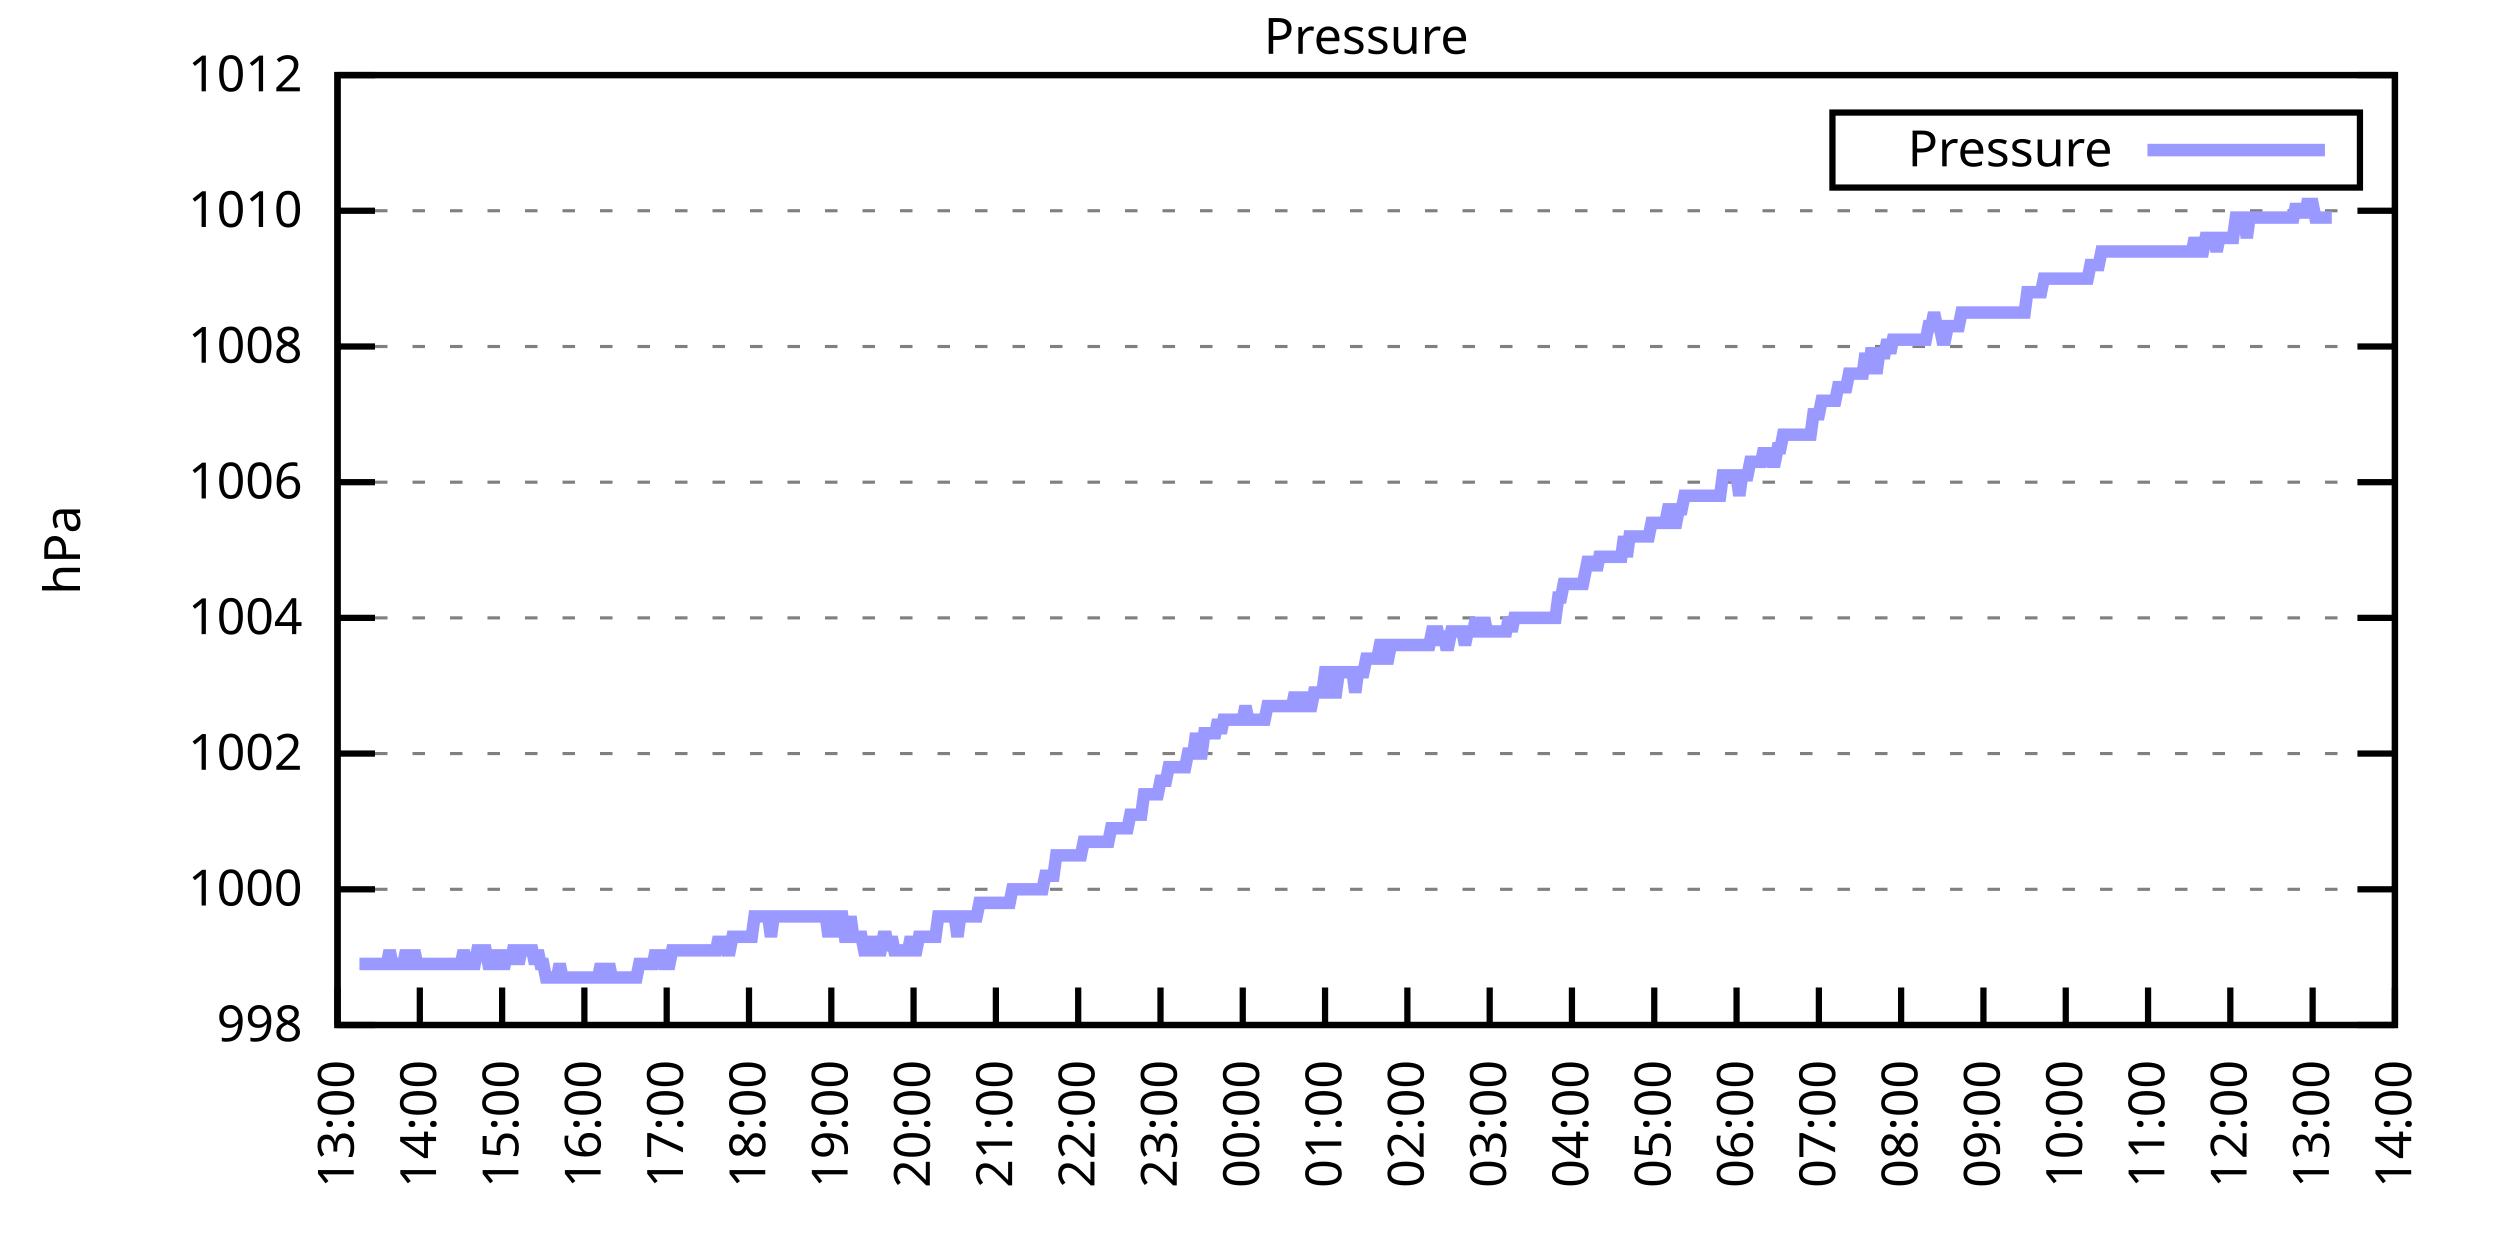
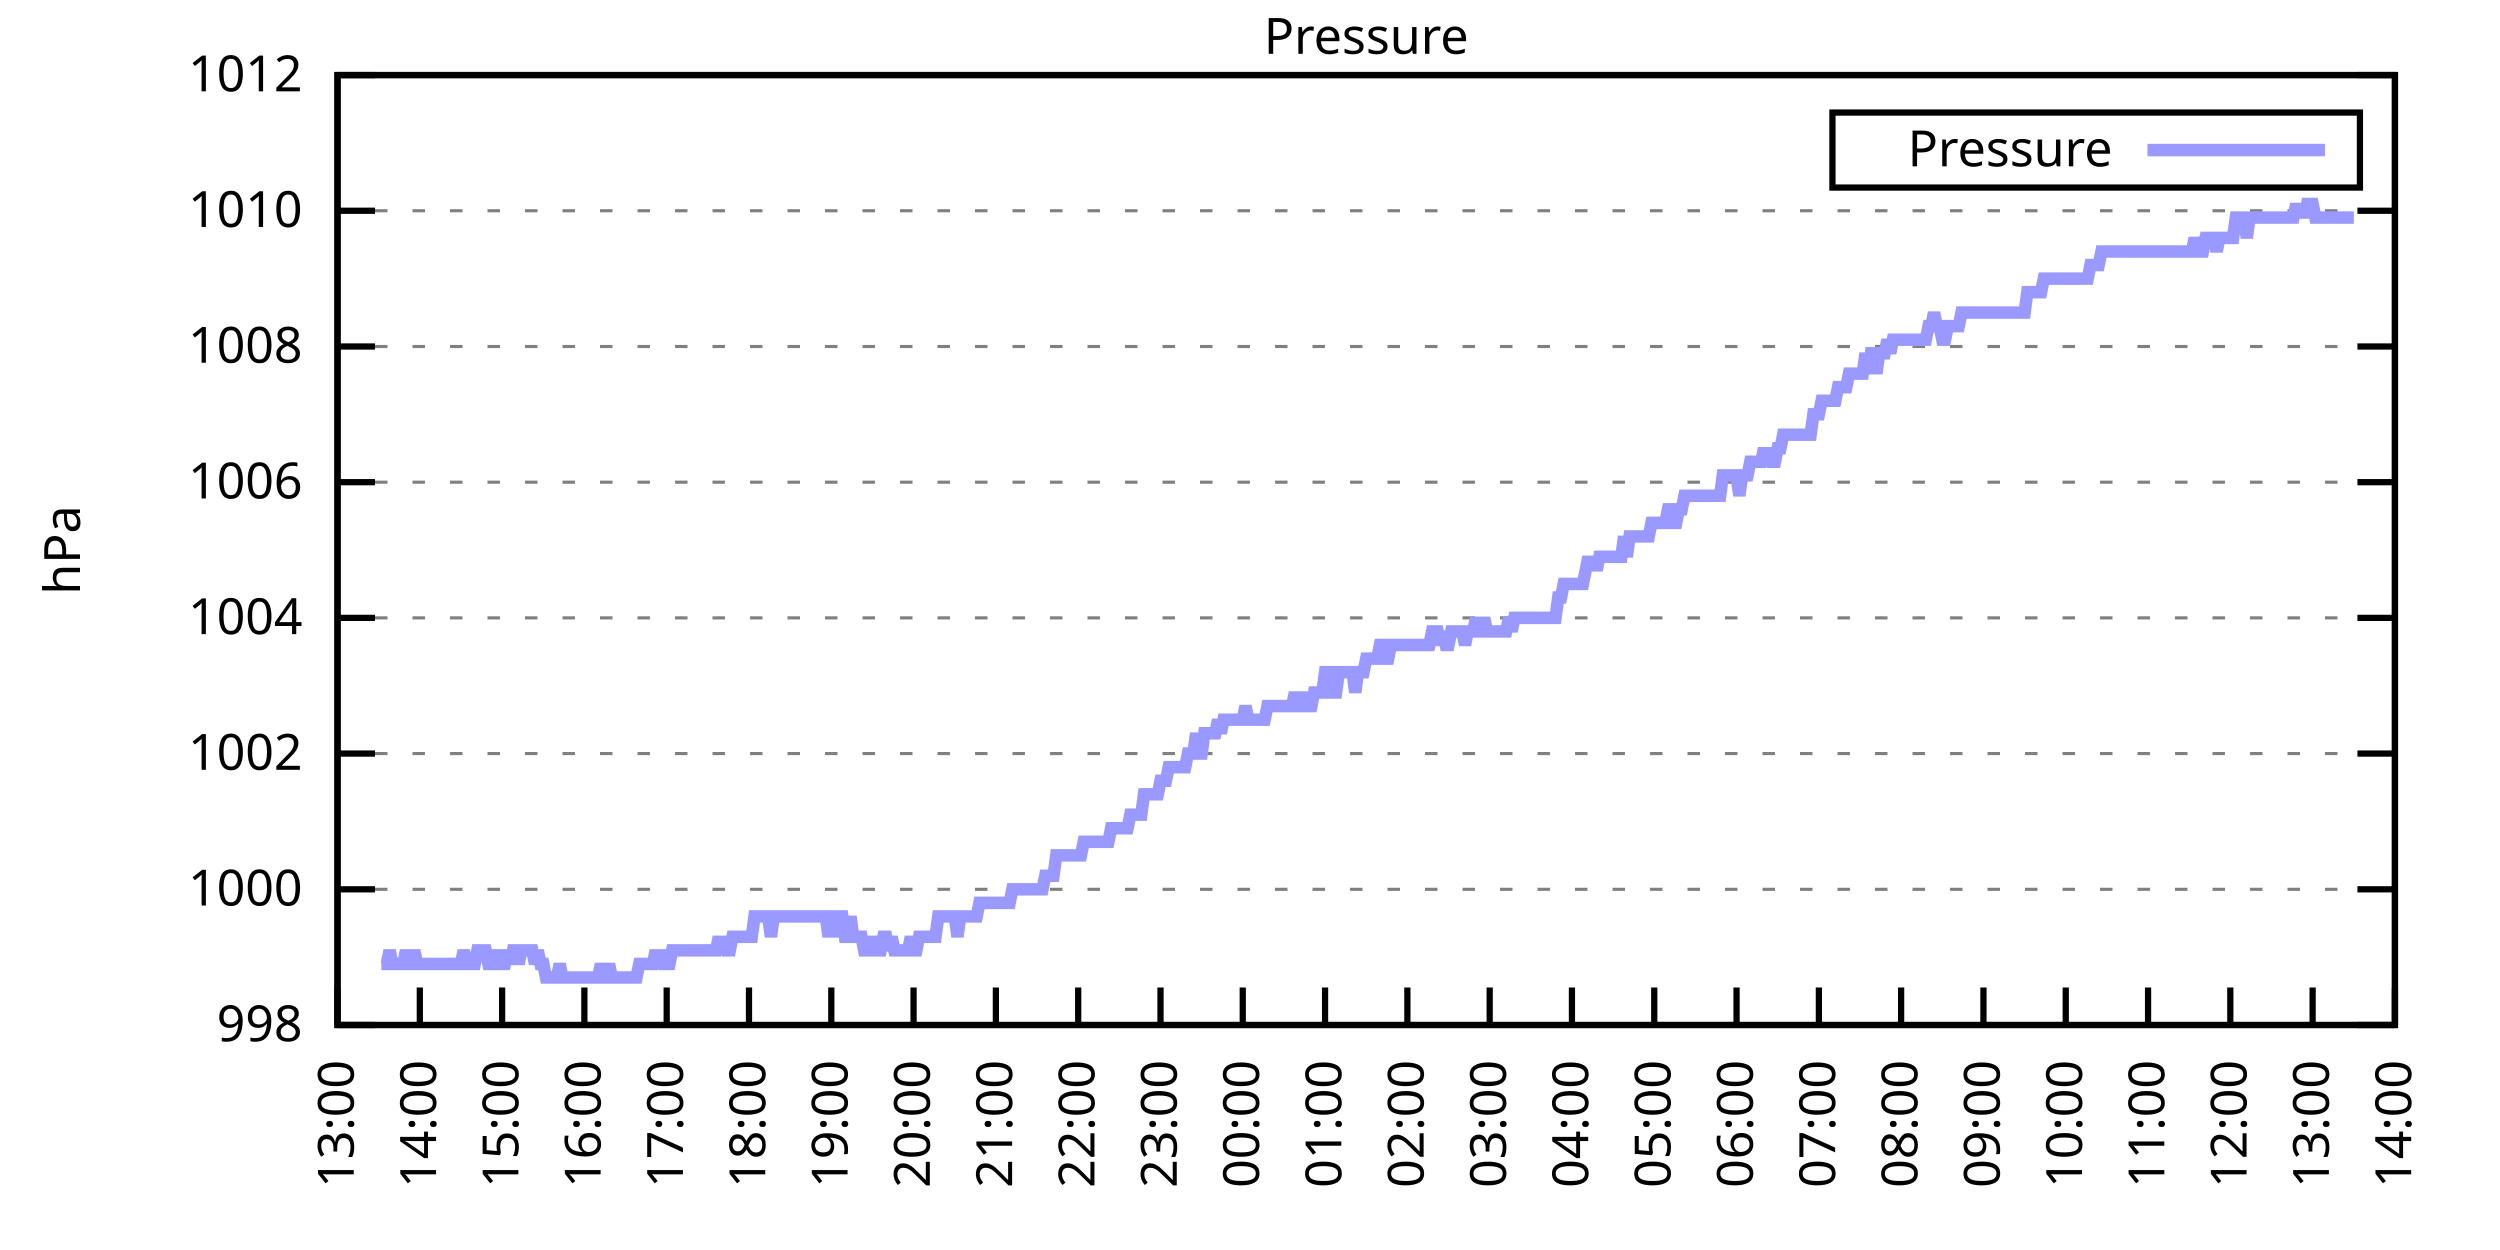
<svg xmlns="http://www.w3.org/2000/svg" xmlns:xlink="http://www.w3.org/1999/xlink" width="400" height="200" viewBox="0 0 400 200">
  <g id="gnuplot_canvas">
    <rect x="0" y="0" width="400" height="200" fill="none" />
    <defs>
      <circle id="gpDot" r="0.5" stroke-width="0.5" stroke="currentColor" />
      <path id="gpPt0" stroke-width="0.333" stroke="currentColor" d="M-1,0 h2 M0,-1 v2" />
      <path id="gpPt1" stroke-width="0.333" stroke="currentColor" d="M-1,-1 L1,1 M1,-1 L-1,1" />
      <path id="gpPt2" stroke-width="0.333" stroke="currentColor" d="M-1,0 L1,0 M0,-1 L0,1 M-1,-1 L1,1 M-1,1 L1,-1" />
      <rect id="gpPt3" stroke-width="0.333" stroke="currentColor" x="-1" y="-1" width="2" height="2" />
      <rect id="gpPt4" stroke-width="0.333" stroke="currentColor" fill="currentColor" x="-1" y="-1" width="2" height="2" />
      <circle id="gpPt5" stroke-width="0.333" stroke="currentColor" cx="0" cy="0" r="1" />
      <use xlink:href="#gpPt5" id="gpPt6" fill="currentColor" stroke="none" />
      <path id="gpPt7" stroke-width="0.333" stroke="currentColor" d="M0,-1.33 L-1.33,0.67 L1.33,0.67 z" />
      <use xlink:href="#gpPt7" id="gpPt8" fill="currentColor" stroke="none" />
      <use xlink:href="#gpPt7" id="gpPt9" stroke="currentColor" transform="rotate(180)" />
      <use xlink:href="#gpPt9" id="gpPt10" fill="currentColor" stroke="none" />
      <use xlink:href="#gpPt3" id="gpPt11" stroke="currentColor" transform="rotate(45)" />
      <use xlink:href="#gpPt11" id="gpPt12" fill="currentColor" stroke="none" />
      <path id="gpPt13" stroke-width="0.333" stroke="currentColor" d="M0,1.330 L1.265,0.411 L0.782,-1.067 L-0.782,-1.076 L-1.265,0.411 z" />
      <use xlink:href="#gpPt13" id="gpPt14" fill="currentColor" stroke="none" />
      <filter id="textbox" filterUnits="objectBoundingBox" x="0" y="0" height="1" width="1">
        <feFlood flood-color="white" flood-opacity="1" result="bgnd" />
        <feComposite in="SourceGraphic" in2="bgnd" operator="atop" />
      </filter>
      <filter id="greybox" filterUnits="objectBoundingBox" x="0" y="0" height="1" width="1">
        <feFlood flood-color="lightgrey" flood-opacity="1" result="grey" />
        <feComposite in="SourceGraphic" in2="grey" operator="atop" />
      </filter>
    </defs>
    <g fill="none" color="white" stroke="currentColor" stroke-width="1.00" stroke-linecap="butt" stroke-linejoin="miter">
</g>
    <g fill="none" color="black" stroke="currentColor" stroke-width="1.00" stroke-linecap="butt" stroke-linejoin="miter">
      <g stroke="none" shape-rendering="crispEdges">
        <polygon fill="rgb(255, 255, 255)" points="54.00,164.00 383.18,164.00 383.18,12.02 54.00,12.02 " />
      </g>
    </g>
    <g fill="none" color="black" stroke="currentColor" stroke-width="1.00" stroke-linecap="butt" stroke-linejoin="miter">
</g>
    <g fill="none" color="black" stroke="black" stroke-width="0.50" stroke-linecap="butt" stroke-linejoin="miter">
</g>
    <g fill="none" color="gray" stroke="currentColor" stroke-width="0.50" stroke-linecap="butt" stroke-linejoin="miter">
      <path stroke="gray" stroke-dasharray="2,4" class="gridline" d="M54.00,164.00 L383.19,164.00  " />
    </g>
    <g fill="none" color="gray" stroke="gray" stroke-width="1.00" stroke-linecap="butt" stroke-linejoin="miter">
</g>
    <g fill="none" color="black" stroke="currentColor" stroke-width="1.00" stroke-linecap="butt" stroke-linejoin="miter">
      <path stroke="black" d="M54.00,164.00 L60.00,164.00 M383.19,164.00 L377.19,164.00  " />
      <g transform="translate(48.40,166.60)" stroke="none" fill="black" font-family="Sans" font-size="8.00" text-anchor="end">
        <text>
          <tspan font-family="Sans"> 998</tspan>
        </text>
      </g>
    </g>
    <g fill="none" color="black" stroke="currentColor" stroke-width="1.00" stroke-linecap="butt" stroke-linejoin="miter">
</g>
    <g fill="none" color="black" stroke="black" stroke-width="0.50" stroke-linecap="butt" stroke-linejoin="miter">
</g>
    <g fill="none" color="gray" stroke="currentColor" stroke-width="0.50" stroke-linecap="butt" stroke-linejoin="miter">
      <path stroke="gray" stroke-dasharray="2,4" class="gridline" d="M54.00,142.29 L383.19,142.29  " />
    </g>
    <g fill="none" color="gray" stroke="gray" stroke-width="1.00" stroke-linecap="butt" stroke-linejoin="miter">
</g>
    <g fill="none" color="black" stroke="currentColor" stroke-width="1.00" stroke-linecap="butt" stroke-linejoin="miter">
      <path stroke="black" d="M54.00,142.29 L60.00,142.29 M383.19,142.29 L377.19,142.29  " />
      <g transform="translate(48.40,144.89)" stroke="none" fill="black" font-family="Sans" font-size="8.00" text-anchor="end">
        <text>
          <tspan font-family="Sans"> 1000</tspan>
        </text>
      </g>
    </g>
    <g fill="none" color="black" stroke="currentColor" stroke-width="1.00" stroke-linecap="butt" stroke-linejoin="miter">
</g>
    <g fill="none" color="black" stroke="black" stroke-width="0.50" stroke-linecap="butt" stroke-linejoin="miter">
</g>
    <g fill="none" color="gray" stroke="currentColor" stroke-width="0.50" stroke-linecap="butt" stroke-linejoin="miter">
      <path stroke="gray" stroke-dasharray="2,4" class="gridline" d="M54.00,120.57 L383.19,120.57  " />
    </g>
    <g fill="none" color="gray" stroke="gray" stroke-width="1.00" stroke-linecap="butt" stroke-linejoin="miter">
</g>
    <g fill="none" color="black" stroke="currentColor" stroke-width="1.00" stroke-linecap="butt" stroke-linejoin="miter">
      <path stroke="black" d="M54.00,120.57 L60.00,120.57 M383.19,120.57 L377.19,120.57  " />
      <g transform="translate(48.40,123.17)" stroke="none" fill="black" font-family="Sans" font-size="8.00" text-anchor="end">
        <text>
          <tspan font-family="Sans"> 1002</tspan>
        </text>
      </g>
    </g>
    <g fill="none" color="black" stroke="currentColor" stroke-width="1.00" stroke-linecap="butt" stroke-linejoin="miter">
</g>
    <g fill="none" color="black" stroke="black" stroke-width="0.50" stroke-linecap="butt" stroke-linejoin="miter">
</g>
    <g fill="none" color="gray" stroke="currentColor" stroke-width="0.50" stroke-linecap="butt" stroke-linejoin="miter">
      <path stroke="gray" stroke-dasharray="2,4" class="gridline" d="M54.00,98.86 L383.19,98.86  " />
    </g>
    <g fill="none" color="gray" stroke="gray" stroke-width="1.00" stroke-linecap="butt" stroke-linejoin="miter">
</g>
    <g fill="none" color="black" stroke="currentColor" stroke-width="1.00" stroke-linecap="butt" stroke-linejoin="miter">
      <path stroke="black" d="M54.00,98.86 L60.00,98.86 M383.19,98.86 L377.19,98.86  " />
      <g transform="translate(48.40,101.46)" stroke="none" fill="black" font-family="Sans" font-size="8.00" text-anchor="end">
        <text>
          <tspan font-family="Sans"> 1004</tspan>
        </text>
      </g>
    </g>
    <g fill="none" color="black" stroke="currentColor" stroke-width="1.00" stroke-linecap="butt" stroke-linejoin="miter">
</g>
    <g fill="none" color="black" stroke="black" stroke-width="0.50" stroke-linecap="butt" stroke-linejoin="miter">
</g>
    <g fill="none" color="gray" stroke="currentColor" stroke-width="0.50" stroke-linecap="butt" stroke-linejoin="miter">
      <path stroke="gray" stroke-dasharray="2,4" class="gridline" d="M54.00,77.15 L383.19,77.15  " />
    </g>
    <g fill="none" color="gray" stroke="gray" stroke-width="1.00" stroke-linecap="butt" stroke-linejoin="miter">
</g>
    <g fill="none" color="black" stroke="currentColor" stroke-width="1.00" stroke-linecap="butt" stroke-linejoin="miter">
      <path stroke="black" d="M54.00,77.15 L60.00,77.15 M383.19,77.15 L377.19,77.15  " />
      <g transform="translate(48.40,79.75)" stroke="none" fill="black" font-family="Sans" font-size="8.00" text-anchor="end">
        <text>
          <tspan font-family="Sans"> 1006</tspan>
        </text>
      </g>
    </g>
    <g fill="none" color="black" stroke="currentColor" stroke-width="1.00" stroke-linecap="butt" stroke-linejoin="miter">
</g>
    <g fill="none" color="black" stroke="black" stroke-width="0.50" stroke-linecap="butt" stroke-linejoin="miter">
</g>
    <g fill="none" color="gray" stroke="currentColor" stroke-width="0.50" stroke-linecap="butt" stroke-linejoin="miter">
      <path stroke="gray" stroke-dasharray="2,4" class="gridline" d="M54.00,55.44 L383.19,55.44  " />
    </g>
    <g fill="none" color="gray" stroke="gray" stroke-width="1.00" stroke-linecap="butt" stroke-linejoin="miter">
</g>
    <g fill="none" color="black" stroke="currentColor" stroke-width="1.00" stroke-linecap="butt" stroke-linejoin="miter">
      <path stroke="black" d="M54.00,55.44 L60.00,55.44 M383.19,55.44 L377.19,55.44  " />
      <g transform="translate(48.40,58.04)" stroke="none" fill="black" font-family="Sans" font-size="8.00" text-anchor="end">
        <text>
          <tspan font-family="Sans"> 1008</tspan>
        </text>
      </g>
    </g>
    <g fill="none" color="black" stroke="currentColor" stroke-width="1.00" stroke-linecap="butt" stroke-linejoin="miter">
</g>
    <g fill="none" color="black" stroke="black" stroke-width="0.50" stroke-linecap="butt" stroke-linejoin="miter">
</g>
    <g fill="none" color="gray" stroke="currentColor" stroke-width="0.50" stroke-linecap="butt" stroke-linejoin="miter">
      <path stroke="gray" stroke-dasharray="2,4" class="gridline" d="M54.00,33.72 L383.19,33.72  " />
    </g>
    <g fill="none" color="gray" stroke="gray" stroke-width="1.00" stroke-linecap="butt" stroke-linejoin="miter">
</g>
    <g fill="none" color="black" stroke="currentColor" stroke-width="1.00" stroke-linecap="butt" stroke-linejoin="miter">
      <path stroke="black" d="M54.00,33.72 L60.00,33.72 M383.19,33.72 L377.19,33.72  " />
      <g transform="translate(48.40,36.32)" stroke="none" fill="black" font-family="Sans" font-size="8.00" text-anchor="end">
        <text>
          <tspan font-family="Sans"> 1010</tspan>
        </text>
      </g>
    </g>
    <g fill="none" color="black" stroke="currentColor" stroke-width="1.00" stroke-linecap="butt" stroke-linejoin="miter">
</g>
    <g fill="none" color="black" stroke="black" stroke-width="0.50" stroke-linecap="butt" stroke-linejoin="miter">
</g>
    <g fill="none" color="gray" stroke="currentColor" stroke-width="0.50" stroke-linecap="butt" stroke-linejoin="miter">
      <path stroke="gray" stroke-dasharray="2,4" class="gridline" d="M54.00,12.01 L383.19,12.01  " />
    </g>
    <g fill="none" color="gray" stroke="gray" stroke-width="1.00" stroke-linecap="butt" stroke-linejoin="miter">
</g>
    <g fill="none" color="black" stroke="currentColor" stroke-width="1.00" stroke-linecap="butt" stroke-linejoin="miter">
      <path stroke="black" d="M54.00,12.01 L60.00,12.01 M383.19,12.01 L377.19,12.01  " />
      <g transform="translate(48.40,14.61)" stroke="none" fill="black" font-family="Sans" font-size="8.00" text-anchor="end">
        <text>
          <tspan font-family="Sans"> 1012</tspan>
        </text>
      </g>
    </g>
    <g fill="none" color="black" stroke="currentColor" stroke-width="1.00" stroke-linecap="butt" stroke-linejoin="miter">
      <path stroke="black" d="M54.00,164.00 L54.00,158.00  " />
      <g transform="translate(56.60,169.60) rotate(270.00)" stroke="none" fill="black" font-family="Sans" font-size="8.00" text-anchor="end">
        <text>
          <tspan font-family="Sans">13:00</tspan>
        </text>
      </g>
    </g>
    <g fill="none" color="black" stroke="currentColor" stroke-width="1.00" stroke-linecap="butt" stroke-linejoin="miter">
      <path stroke="black" d="M67.17,164.00 L67.17,158.00  " />
      <g transform="translate(69.77,169.60) rotate(270.00)" stroke="none" fill="black" font-family="Sans" font-size="8.00" text-anchor="end">
        <text>
          <tspan font-family="Sans">14:00</tspan>
        </text>
      </g>
    </g>
    <g fill="none" color="black" stroke="currentColor" stroke-width="1.00" stroke-linecap="butt" stroke-linejoin="miter">
      <path stroke="black" d="M80.34,164.00 L80.34,158.00  " />
      <g transform="translate(82.94,169.60) rotate(270.00)" stroke="none" fill="black" font-family="Sans" font-size="8.00" text-anchor="end">
        <text>
          <tspan font-family="Sans">15:00</tspan>
        </text>
      </g>
    </g>
    <g fill="none" color="black" stroke="currentColor" stroke-width="1.00" stroke-linecap="butt" stroke-linejoin="miter">
      <path stroke="black" d="M93.50,164.00 L93.50,158.00  " />
      <g transform="translate(96.10,169.60) rotate(270.00)" stroke="none" fill="black" font-family="Sans" font-size="8.00" text-anchor="end">
        <text>
          <tspan font-family="Sans">16:00</tspan>
        </text>
      </g>
    </g>
    <g fill="none" color="black" stroke="currentColor" stroke-width="1.00" stroke-linecap="butt" stroke-linejoin="miter">
      <path stroke="black" d="M106.67,164.00 L106.67,158.00  " />
      <g transform="translate(109.27,169.60) rotate(270.00)" stroke="none" fill="black" font-family="Sans" font-size="8.00" text-anchor="end">
        <text>
          <tspan font-family="Sans">17:00</tspan>
        </text>
      </g>
    </g>
    <g fill="none" color="black" stroke="currentColor" stroke-width="1.00" stroke-linecap="butt" stroke-linejoin="miter">
      <path stroke="black" d="M119.84,164.00 L119.84,158.00  " />
      <g transform="translate(122.44,169.60) rotate(270.00)" stroke="none" fill="black" font-family="Sans" font-size="8.00" text-anchor="end">
        <text>
          <tspan font-family="Sans">18:00</tspan>
        </text>
      </g>
    </g>
    <g fill="none" color="black" stroke="currentColor" stroke-width="1.00" stroke-linecap="butt" stroke-linejoin="miter">
      <path stroke="black" d="M133.01,164.00 L133.01,158.00  " />
      <g transform="translate(135.61,169.60) rotate(270.00)" stroke="none" fill="black" font-family="Sans" font-size="8.00" text-anchor="end">
        <text>
          <tspan font-family="Sans">19:00</tspan>
        </text>
      </g>
    </g>
    <g fill="none" color="black" stroke="currentColor" stroke-width="1.00" stroke-linecap="butt" stroke-linejoin="miter">
      <path stroke="black" d="M146.17,164.00 L146.17,158.00  " />
      <g transform="translate(148.77,169.60) rotate(270.00)" stroke="none" fill="black" font-family="Sans" font-size="8.00" text-anchor="end">
        <text>
          <tspan font-family="Sans">20:00</tspan>
        </text>
      </g>
    </g>
    <g fill="none" color="black" stroke="currentColor" stroke-width="1.00" stroke-linecap="butt" stroke-linejoin="miter">
      <path stroke="black" d="M159.34,164.00 L159.34,158.00  " />
      <g transform="translate(161.94,169.60) rotate(270.00)" stroke="none" fill="black" font-family="Sans" font-size="8.00" text-anchor="end">
        <text>
          <tspan font-family="Sans">21:00</tspan>
        </text>
      </g>
    </g>
    <g fill="none" color="black" stroke="currentColor" stroke-width="1.00" stroke-linecap="butt" stroke-linejoin="miter">
      <path stroke="black" d="M172.51,164.00 L172.51,158.00  " />
      <g transform="translate(175.11,169.60) rotate(270.00)" stroke="none" fill="black" font-family="Sans" font-size="8.00" text-anchor="end">
        <text>
          <tspan font-family="Sans">22:00</tspan>
        </text>
      </g>
    </g>
    <g fill="none" color="black" stroke="currentColor" stroke-width="1.00" stroke-linecap="butt" stroke-linejoin="miter">
      <path stroke="black" d="M185.68,164.00 L185.68,158.00  " />
      <g transform="translate(188.28,169.60) rotate(270.00)" stroke="none" fill="black" font-family="Sans" font-size="8.00" text-anchor="end">
        <text>
          <tspan font-family="Sans">23:00</tspan>
        </text>
      </g>
    </g>
    <g fill="none" color="black" stroke="currentColor" stroke-width="1.00" stroke-linecap="butt" stroke-linejoin="miter">
      <path stroke="black" d="M198.84,164.00 L198.84,158.00  " />
      <g transform="translate(201.44,169.60) rotate(270.00)" stroke="none" fill="black" font-family="Sans" font-size="8.00" text-anchor="end">
        <text>
          <tspan font-family="Sans">00:00</tspan>
        </text>
      </g>
    </g>
    <g fill="none" color="black" stroke="currentColor" stroke-width="1.00" stroke-linecap="butt" stroke-linejoin="miter">
      <path stroke="black" d="M212.01,164.00 L212.01,158.00  " />
      <g transform="translate(214.61,169.60) rotate(270.00)" stroke="none" fill="black" font-family="Sans" font-size="8.00" text-anchor="end">
        <text>
          <tspan font-family="Sans">01:00</tspan>
        </text>
      </g>
    </g>
    <g fill="none" color="black" stroke="currentColor" stroke-width="1.00" stroke-linecap="butt" stroke-linejoin="miter">
      <path stroke="black" d="M225.18,164.00 L225.18,158.00  " />
      <g transform="translate(227.78,169.60) rotate(270.00)" stroke="none" fill="black" font-family="Sans" font-size="8.00" text-anchor="end">
        <text>
          <tspan font-family="Sans">02:00</tspan>
        </text>
      </g>
    </g>
    <g fill="none" color="black" stroke="currentColor" stroke-width="1.00" stroke-linecap="butt" stroke-linejoin="miter">
      <path stroke="black" d="M238.35,164.00 L238.35,158.00  " />
      <g transform="translate(240.95,169.60) rotate(270.00)" stroke="none" fill="black" font-family="Sans" font-size="8.00" text-anchor="end">
        <text>
          <tspan font-family="Sans">03:00</tspan>
        </text>
      </g>
    </g>
    <g fill="none" color="black" stroke="currentColor" stroke-width="1.00" stroke-linecap="butt" stroke-linejoin="miter">
      <path stroke="black" d="M251.51,164.00 L251.51,158.00  " />
      <g transform="translate(254.11,169.60) rotate(270.00)" stroke="none" fill="black" font-family="Sans" font-size="8.00" text-anchor="end">
        <text>
          <tspan font-family="Sans">04:00</tspan>
        </text>
      </g>
    </g>
    <g fill="none" color="black" stroke="currentColor" stroke-width="1.00" stroke-linecap="butt" stroke-linejoin="miter">
      <path stroke="black" d="M264.68,164.00 L264.68,158.00  " />
      <g transform="translate(267.28,169.60) rotate(270.00)" stroke="none" fill="black" font-family="Sans" font-size="8.00" text-anchor="end">
        <text>
          <tspan font-family="Sans">05:00</tspan>
        </text>
      </g>
    </g>
    <g fill="none" color="black" stroke="currentColor" stroke-width="1.00" stroke-linecap="butt" stroke-linejoin="miter">
      <path stroke="black" d="M277.85,164.00 L277.85,158.00  " />
      <g transform="translate(280.45,169.60) rotate(270.00)" stroke="none" fill="black" font-family="Sans" font-size="8.00" text-anchor="end">
        <text>
          <tspan font-family="Sans">06:00</tspan>
        </text>
      </g>
    </g>
    <g fill="none" color="black" stroke="currentColor" stroke-width="1.00" stroke-linecap="butt" stroke-linejoin="miter">
      <path stroke="black" d="M291.02,164.00 L291.02,158.00  " />
      <g transform="translate(293.62,169.60) rotate(270.00)" stroke="none" fill="black" font-family="Sans" font-size="8.00" text-anchor="end">
        <text>
          <tspan font-family="Sans">07:00</tspan>
        </text>
      </g>
    </g>
    <g fill="none" color="black" stroke="currentColor" stroke-width="1.00" stroke-linecap="butt" stroke-linejoin="miter">
      <path stroke="black" d="M304.18,164.00 L304.18,158.00  " />
      <g transform="translate(306.78,169.60) rotate(270.00)" stroke="none" fill="black" font-family="Sans" font-size="8.00" text-anchor="end">
        <text>
          <tspan font-family="Sans">08:00</tspan>
        </text>
      </g>
    </g>
    <g fill="none" color="black" stroke="currentColor" stroke-width="1.00" stroke-linecap="butt" stroke-linejoin="miter">
      <path stroke="black" d="M317.35,164.00 L317.35,158.00  " />
      <g transform="translate(319.95,169.60) rotate(270.00)" stroke="none" fill="black" font-family="Sans" font-size="8.00" text-anchor="end">
        <text>
          <tspan font-family="Sans">09:00</tspan>
        </text>
      </g>
    </g>
    <g fill="none" color="black" stroke="currentColor" stroke-width="1.00" stroke-linecap="butt" stroke-linejoin="miter">
      <path stroke="black" d="M330.52,164.00 L330.52,158.00  " />
      <g transform="translate(333.12,169.60) rotate(270.00)" stroke="none" fill="black" font-family="Sans" font-size="8.00" text-anchor="end">
        <text>
          <tspan font-family="Sans">10:00</tspan>
        </text>
      </g>
    </g>
    <g fill="none" color="black" stroke="currentColor" stroke-width="1.00" stroke-linecap="butt" stroke-linejoin="miter">
      <path stroke="black" d="M343.69,164.00 L343.69,158.00  " />
      <g transform="translate(346.29,169.60) rotate(270.00)" stroke="none" fill="black" font-family="Sans" font-size="8.00" text-anchor="end">
        <text>
          <tspan font-family="Sans">11:00</tspan>
        </text>
      </g>
    </g>
    <g fill="none" color="black" stroke="currentColor" stroke-width="1.00" stroke-linecap="butt" stroke-linejoin="miter">
      <path stroke="black" d="M356.85,164.00 L356.85,158.00  " />
      <g transform="translate(359.45,169.60) rotate(270.00)" stroke="none" fill="black" font-family="Sans" font-size="8.00" text-anchor="end">
        <text>
          <tspan font-family="Sans">12:00</tspan>
        </text>
      </g>
    </g>
    <g fill="none" color="black" stroke="currentColor" stroke-width="1.00" stroke-linecap="butt" stroke-linejoin="miter">
      <path stroke="black" d="M370.02,164.00 L370.02,158.00  " />
      <g transform="translate(372.62,169.60) rotate(270.00)" stroke="none" fill="black" font-family="Sans" font-size="8.00" text-anchor="end">
        <text>
          <tspan font-family="Sans">13:00</tspan>
        </text>
      </g>
    </g>
    <g fill="none" color="black" stroke="currentColor" stroke-width="1.00" stroke-linecap="butt" stroke-linejoin="miter">
      <path stroke="black" d="M383.19,164.00 L383.19,158.00  " />
      <g transform="translate(385.79,169.60) rotate(270.00)" stroke="none" fill="black" font-family="Sans" font-size="8.00" text-anchor="end">
        <text>
          <tspan font-family="Sans">14:00</tspan>
        </text>
      </g>
    </g>
    <g fill="none" color="black" stroke="currentColor" stroke-width="1.00" stroke-linecap="butt" stroke-linejoin="miter">
</g>
    <g fill="none" color="black" stroke="currentColor" stroke-width="1.00" stroke-linecap="butt" stroke-linejoin="miter">
      <path stroke="black" d="M54.00,12.01 L54.00,164.00 L383.19,164.00 L383.19,12.01 L54.00,12.01 Z  " />
    </g>
    <g fill="none" color="black" stroke="currentColor" stroke-width="1.00" stroke-linecap="butt" stroke-linejoin="miter">
</g>
    <g fill="none" color="black" stroke="currentColor" stroke-width="1.00" stroke-linecap="butt" stroke-linejoin="miter">
      <path stroke="black" d="M293.19,30.01 L293.19,18.01 L377.59,18.01 L377.59,30.01 L293.19,30.01 Z  " />
    </g>
    <g id="Pressure_plot_1">
      <g fill="none" color="white" stroke="black" stroke-width="2.00" stroke-linecap="butt" stroke-linejoin="miter">
</g>
      <g fill="none" color="black" stroke="currentColor" stroke-width="2.00" stroke-linecap="butt" stroke-linejoin="miter">
        <g transform="translate(337.99,26.61)" stroke="none" fill="black" font-family="Sans" font-size="8.00" text-anchor="end">
          <text>
            <tspan font-family="Sans">Pressure</tspan>
          </text>
        </g>
      </g>
      <g fill="none" color="black" stroke="currentColor" stroke-width="2.00" stroke-linecap="butt" stroke-linejoin="miter">
-         <path stroke="rgb(153, 153, 255)" d="M343.59,24.01 L371.99,24.01 M57.51,154.23 L57.95,154.23 L58.39,154.23 L58.83,154.23 L59.27,154.23 L59.71,154.23   L60.14,154.23 L60.58,154.23 L61.02,154.23 L61.46,154.23 L61.90,154.23 L62.34,152.06 L62.78,154.23 L63.22,154.23   L63.66,154.23 L64.10,154.23 L64.53,154.23 L64.97,152.06 L65.41,154.23 L65.85,154.23 L66.29,152.06 L66.73,154.23   L67.17,154.23 L67.61,154.23 L68.05,154.23 L68.48,154.23 L68.92,154.23 L69.36,154.23 L69.80,154.23 L70.24,154.23   L70.68,154.23 L71.12,154.23 L71.56,154.23 L72.00,154.23 L72.43,154.23 L72.87,154.23 L73.31,154.23 L73.75,154.23   L74.19,152.06 L74.63,154.23 L75.07,154.23 L75.51,154.23 L75.95,154.23 L76.38,152.06 L76.82,152.06 L77.26,152.06   L77.70,152.06 L78.14,154.23 L78.58,154.23 L79.02,154.23 L79.46,152.06 L79.90,154.23 L80.34,154.23 L80.77,154.23   L81.21,152.06 L81.65,154.23 L82.09,152.06 L82.53,152.06 L82.97,154.23 L83.41,152.06 L83.85,152.06 L84.29,152.06   L84.72,152.06 L85.16,152.06 L85.60,154.23 L86.04,152.06 L86.48,154.23 L86.92,154.23 L87.36,156.40 L87.80,156.40   L88.24,156.40 L88.67,156.40 L89.11,156.40 L89.55,154.23 L89.99,156.40 L90.43,156.40 L90.87,156.40 L91.31,156.40   L91.75,156.40 L92.19,156.40 L92.62,156.40 L93.06,156.40 L93.50,156.40 L93.94,156.40 L94.38,156.40 L94.82,156.40   L95.26,156.40 L95.70,156.40 L96.14,154.23 L96.58,156.40 L97.01,156.40 L97.45,154.23 L97.89,156.40 L98.33,156.40   L98.77,156.40 L99.21,156.40 L99.65,156.40 L100.09,156.40 L100.53,156.40 L100.96,156.40 L101.40,156.40 L101.84,156.40   L102.28,154.23 L102.72,154.23 L103.16,154.23 L103.60,154.23 L104.04,154.23 L104.48,154.23 L104.91,152.06 L105.35,154.23   L105.79,152.06 L106.23,154.23 L106.67,154.23 L107.11,154.23 L107.55,152.06 L107.99,152.06 L108.43,152.06 L108.87,152.06   L109.30,152.06 L109.74,152.06 L110.18,152.06 L110.62,152.06 L111.06,152.06 L111.50,152.06 L111.94,152.06 L112.38,152.06   L112.82,152.06 L113.25,152.06 L113.69,152.06 L114.13,152.06 L114.57,152.06 L115.01,149.89 L115.45,152.06 L115.89,149.89   L116.33,152.06 L116.77,152.06 L117.20,149.89 L117.64,149.89 L118.08,149.89 L118.52,149.89 L118.96,149.89 L119.40,149.89   L119.84,149.89 L120.28,149.89 L120.72,146.63 L121.15,146.63 L121.59,146.63 L122.03,146.63 L122.47,146.63 L122.91,146.63   L123.35,149.89 L123.79,146.63 L124.23,146.63 L124.67,146.63 L125.11,146.63 L125.54,146.63 L125.98,146.63 L126.42,146.63   L126.86,146.63 L127.30,146.63 L127.74,146.63 L128.18,146.63 L128.62,146.63 L129.06,146.63 L129.49,146.63 L129.93,146.63   L130.37,146.63 L130.81,146.63 L131.25,146.63 L131.69,146.63 L132.13,146.63 L132.57,149.89 L133.01,146.63 L133.44,146.63   L133.88,149.89 L134.32,146.63 L134.76,146.63 L135.20,149.89 L135.64,149.89 L136.08,146.63 L136.52,149.89 L136.96,149.89   L137.39,149.89 L137.83,149.89 L138.27,152.06 L138.71,152.06 L139.15,152.06 L139.59,149.89 L140.03,152.06 L140.47,152.06   L140.91,152.06 L141.35,149.89 L141.78,149.89 L142.22,152.06 L142.66,149.89 L143.10,152.06 L143.54,152.06 L143.98,152.06   L144.42,152.06 L144.86,152.06 L145.30,152.06 L145.73,149.89 L146.17,152.06 L146.61,152.06 L147.05,149.89 L147.49,149.89   L147.93,149.89 L148.37,149.89 L148.81,149.89 L149.25,149.89 L149.68,149.89 L150.12,146.63 L150.56,146.63 L151.00,146.63   L151.44,146.63 L151.88,146.63 L152.32,146.63 L152.76,146.63 L153.20,149.89 L153.63,146.63 L154.07,146.63 L154.51,146.63   L154.95,146.63 L155.39,146.63 L155.83,146.63 L156.27,146.63 L156.71,144.46 L157.15,144.46 L157.59,144.46 L158.02,144.46   L158.46,144.46 L158.90,144.46 L159.34,144.46 L159.78,144.46 L160.22,144.46 L160.66,144.46 L161.10,144.46 L161.54,144.46   L161.97,142.29 L162.41,142.29 L162.85,142.29 L163.29,142.29 L163.73,142.29 L164.17,142.29 L164.61,142.29 L165.05,142.29   L165.49,142.29 L165.92,142.29 L166.36,142.29 L166.80,142.29 L167.24,140.12 L167.68,140.12 L168.12,140.12 L168.56,140.12   L169.00,136.86 L169.44,136.86 L169.87,136.86 L170.31,136.86 L170.75,136.86 L171.19,136.86 L171.63,136.86 L172.07,136.86   L172.51,136.86 L172.95,136.86 L173.39,134.69 L173.83,134.69 L174.26,134.69 L174.70,134.69 L175.14,134.69 L175.58,134.69   L176.02,134.69 L176.46,134.69 L176.90,134.69 L177.34,134.69 L177.78,132.52 L178.21,132.52 L178.65,132.52 L179.09,132.52   L179.53,132.52 L179.97,132.52 L180.41,132.52 L180.85,130.35 L181.29,130.35 L181.73,130.35 L182.16,130.35 L182.60,130.35   L183.04,127.09 L183.48,127.09 L183.92,127.09 L184.36,127.09 L184.80,127.09 L185.24,127.09 L185.68,124.92 L186.11,124.92   L186.55,124.92 L186.99,122.75 L187.43,122.75 L187.87,122.75 L188.31,122.75 L188.75,122.75 L189.19,122.75 L189.63,122.75   L190.07,120.57 L190.50,120.57 L190.94,120.57 L191.38,117.32 L191.82,120.57 L192.26,120.57 L192.70,117.32 L193.14,117.32   L193.58,117.32 L194.02,117.32 L194.45,117.32 L194.89,115.15 L195.33,117.32 L195.77,115.15 L196.21,115.15 L196.65,115.15   L197.09,115.15 L197.53,115.15 L197.97,115.15 L198.40,115.15 L198.84,115.15 L199.28,112.97 L199.72,115.15 L200.16,115.15   L200.60,115.15 L201.04,115.15 L201.48,115.15 L201.92,115.15 L202.35,115.15 L202.79,112.97 L203.23,112.97 L203.67,112.97   L204.11,112.97 L204.55,112.97 L204.99,112.97 L205.43,112.97 L205.87,112.97 L206.31,112.97 L206.74,112.97 L207.18,110.80   L207.62,112.97 L208.06,112.97 L208.50,112.97 L208.94,110.80 L209.38,112.97 L209.82,112.97 L210.26,110.80 L210.69,110.80   L211.13,110.80 L211.57,110.80 L212.01,107.55 L212.45,107.55 L212.89,110.80 L213.33,110.80 L213.77,110.80 L214.21,107.55   L214.64,107.55 L215.08,107.55 L215.52,107.55 L215.96,107.55 L216.40,107.55 L216.84,110.80 L217.28,107.55 L217.72,107.55   L218.16,107.55 L218.60,105.38 L219.03,105.38 L219.47,105.38 L219.91,105.38 L220.35,105.38 L220.79,103.20 L221.23,103.20   L221.67,105.38 L222.11,105.38 L222.55,103.20 L222.98,103.20 L223.42,103.20 L223.86,103.20 L224.30,103.20 L224.74,103.20   L225.18,103.20 L225.62,103.20 L226.06,103.20 L226.50,103.20 L226.93,103.20 L227.37,103.20 L227.81,103.20 L228.25,103.20   L228.69,103.20 L229.13,101.03 L229.57,101.03 L230.01,101.03 L230.45,103.20 L230.88,101.03 L231.32,103.20 L231.76,103.20   L232.20,101.03 L232.64,101.03 L233.08,101.03 L233.52,101.03 L233.96,101.03 L234.40,103.20 L234.84,101.03 L235.27,101.03   L235.71,101.03 L236.15,98.86 L236.59,101.03 L237.03,101.03 L237.47,98.86 L237.91,101.03 L238.35,101.03 L238.79,101.03   L239.22,101.03 L239.66,101.03 L240.10,101.03 L240.54,101.03 L240.98,101.03 L241.42,98.86 L241.86,101.03 L242.30,98.86   L242.74,98.86 L243.17,98.86 L243.61,98.86 L244.05,98.86 L244.49,98.86 L244.93,98.86 L245.37,98.86 L245.81,98.86   L246.25,98.86 L246.69,98.86 L247.12,98.86 L247.56,98.86 L248.00,98.86 L248.44,98.86 L248.88,98.86 L249.32,95.60   L249.76,95.60 L250.20,93.43 L250.64,93.43 L251.08,93.43 L251.51,93.43 L251.95,93.43 L252.39,93.43 L252.83,93.43   L253.27,93.43 L253.71,91.26 L254.15,89.09 L254.59,91.26 L255.03,89.09 L255.46,91.26 L255.90,89.09 L256.34,89.09   L256.78,89.09 L257.22,89.09 L257.66,89.09 L258.10,89.09 L258.54,89.09 L258.98,89.09 L259.41,89.09 L259.85,85.83   L260.29,89.09 L260.73,85.83 L261.17,85.83 L261.61,85.83 L262.05,85.83 L262.49,85.83 L262.93,85.83 L263.36,85.83   L263.80,85.83 L264.24,83.66 L264.68,83.66 L265.12,83.66 L265.56,83.66 L266.00,83.66 L266.44,83.66 L266.88,81.49   L267.32,81.49 L267.75,83.66 L268.19,83.66 L268.63,81.49 L269.07,81.49 L269.51,79.32 L269.95,79.32 L270.39,79.32   L270.83,79.32 L271.27,79.32 L271.70,79.32 L272.14,79.32 L272.58,79.32 L273.02,79.32 L273.46,79.32 L273.90,79.32   L274.34,79.32 L274.78,79.32 L275.22,79.32 L275.65,76.06 L276.09,76.06 L276.53,76.06 L276.97,76.06 L277.41,76.06   L277.85,76.06 L278.29,79.32 L278.73,76.06 L279.17,76.06 L279.60,76.06 L280.04,73.89 L280.48,73.89 L280.92,73.89   L281.36,73.89 L281.80,73.89 L282.24,71.72 L282.68,73.89 L283.12,71.72 L283.56,73.89 L283.99,73.89 L284.43,71.72   L284.87,71.72 L285.31,69.55 L285.75,69.55 L286.19,69.55 L286.63,69.55 L287.07,69.55 L287.51,69.55 L287.94,69.55   L288.38,69.55 L288.82,69.55 L289.26,69.55 L289.70,69.55 L290.14,66.29 L290.58,66.29 L291.02,66.29 L291.46,64.12   L291.89,64.12 L292.33,64.12 L292.77,64.12 L293.21,64.12 L293.65,64.12 L294.09,61.95 L294.53,61.95 L294.97,61.95   L295.41,61.95 L295.84,59.78 L296.28,59.78 L296.72,59.78 L297.16,59.78 L297.60,59.78 L298.04,59.78 L298.48,56.52   L298.92,59.78 L299.36,56.52 L299.80,56.52 L300.23,59.78 L300.67,56.52 L301.11,56.52 L301.55,56.52 L301.99,54.35   L302.43,56.52 L302.87,54.35 L303.31,54.35 L303.75,54.35 L304.18,54.35 L304.62,54.35 L305.06,54.35 L305.50,54.35   L305.94,54.35 L306.38,54.35 L306.82,54.35 L307.26,54.35 L307.70,54.35 L308.13,54.35 L308.57,52.18 L309.01,52.18   L309.45,50.01 L309.89,52.18 L310.33,52.18 L310.77,54.35 L311.21,54.35 L311.65,52.18 L312.08,52.18 L312.52,52.18   L312.96,52.18 L313.40,52.18 L313.84,50.01 L314.28,50.01 L314.72,50.01 L315.16,50.01 L315.60,50.01 L316.04,50.01   L316.47,50.01 L316.91,50.01 L317.35,50.01 L317.79,50.01 L318.23,50.01 L318.67,50.01 L319.11,50.01 L319.55,50.01   L319.99,50.01 L320.42,50.01 L320.86,50.01 L321.30,50.01 L321.74,50.01 L322.18,50.01 L322.62,50.01 L323.06,50.01   L323.50,50.01 L323.94,50.01 L324.37,46.75 L324.81,46.75 L325.25,46.75 L325.69,46.75 L326.13,46.75 L326.57,46.75   L327.01,44.58 L327.45,44.58 L327.89,44.58 L328.33,44.58 L328.76,44.58 L329.20,44.58 L329.64,44.58 L330.08,44.58   L330.52,44.58 L330.96,44.58 L331.40,44.58 L331.84,44.58 L332.28,44.58 L332.71,44.58 L333.15,44.58 L333.59,44.58   L334.03,44.58 L334.47,42.41 L334.91,42.41 L335.35,42.41 L335.79,42.41 L336.23,40.24 L336.66,40.24 L337.10,40.24   L337.54,40.24 L337.98,40.24 L338.42,40.24 L338.86,40.24 L339.30,40.24 L339.74,40.24 L340.18,40.24 L340.61,40.24   L341.05,40.24 L341.49,40.24 L341.93,40.24 L342.37,40.24 L342.81,40.24 L343.25,40.24 L343.69,40.24 L344.13,40.24   L344.57,40.24 L345.00,40.24 L345.44,40.24 L345.88,40.24 L346.32,40.24 L346.76,40.24 L347.20,40.24 L347.64,40.24   L348.08,40.24 L348.52,40.24 L348.95,40.24 L349.39,40.24 L349.83,40.24 L350.27,40.24 L350.71,40.24 L351.15,38.07   L351.59,40.24 L352.03,40.24 L352.47,40.24 L352.90,38.07 L353.34,38.07 L353.78,38.07 L354.22,38.07 L354.66,40.24   L355.10,38.07 L355.54,38.07 L355.98,38.07 L356.42,38.07 L356.85,38.07 L357.29,38.07 L357.73,34.81 L358.17,34.81   L358.61,34.81 L359.05,34.81 L359.49,38.07 L359.93,34.81 L360.37,34.81 L360.81,34.81 L361.24,34.81 L361.68,34.81   L362.12,34.81 L362.56,34.81 L363.00,34.81 L363.44,34.81 L363.88,34.81 L364.32,34.81 L364.76,34.81 L365.19,34.81   L365.63,34.81 L366.07,34.81 L366.51,34.81 L366.95,34.81 L367.39,32.64 L367.83,34.81 L368.27,32.64 L368.71,34.81   L369.14,32.64 L369.58,32.64 L370.02,32.64 L370.46,34.81 L370.90,34.81 L371.34,34.81 L371.78,34.81 L372.22,34.81   L372.66,34.81 L373.09,34.81  " />
+         <path stroke="rgb(153, 153, 255)" d="M343.59,24.01 L371.99,24.01 M61.02,154.23 L61.46,154.23 L61.90,154.23 L62.34,152.06 L62.78,154.23 L63.22,154.23   L63.66,154.23 L64.10,154.23 L64.53,154.23 L64.97,152.06 L65.41,154.23 L65.85,154.23 L66.29,152.06 L66.73,154.23   L67.17,154.23 L67.61,154.23 L68.05,154.23 L68.48,154.23 L68.92,154.23 L69.36,154.23 L69.80,154.23 L70.24,154.23   L70.68,154.23 L71.12,154.23 L71.56,154.23 L72.00,154.23 L72.43,154.23 L72.87,154.23 L73.31,154.23 L73.75,154.23   L74.19,152.06 L74.63,154.23 L75.07,154.23 L75.51,154.23 L75.95,154.23 L76.38,152.06 L76.82,152.06 L77.26,152.06   L77.70,152.06 L78.14,154.23 L78.58,154.23 L79.02,154.23 L79.46,152.06 L79.90,154.23 L80.34,154.23 L80.77,154.23   L81.21,152.06 L81.65,154.23 L82.09,152.06 L82.53,152.06 L82.97,154.23 L83.41,152.06 L83.85,152.06 L84.29,152.06   L84.72,152.06 L85.16,152.06 L85.60,154.23 L86.04,152.06 L86.48,154.23 L86.92,154.23 L87.36,156.40 L87.80,156.40   L88.24,156.40 L88.67,156.40 L89.11,156.40 L89.55,154.23 L89.99,156.40 L90.43,156.40 L90.87,156.40 L91.31,156.40   L91.75,156.40 L92.19,156.40 L92.62,156.40 L93.06,156.40 L93.50,156.40 L93.94,156.40 L94.38,156.40 L94.82,156.40   L95.26,156.40 L95.70,156.40 L96.14,154.23 L96.58,156.40 L97.01,156.40 L97.45,154.23 L97.89,156.40 L98.33,156.40   L98.77,156.40 L99.21,156.40 L99.65,156.40 L100.09,156.40 L100.53,156.40 L100.96,156.40 L101.40,156.40 L101.84,156.40   L102.28,154.23 L102.72,154.23 L103.16,154.23 L103.60,154.23 L104.04,154.23 L104.48,154.23 L104.91,152.06 L105.35,154.23   L105.79,152.06 L106.23,154.23 L106.67,154.23 L107.11,154.23 L107.55,152.06 L107.99,152.06 L108.43,152.06 L108.87,152.06   L109.30,152.06 L109.74,152.06 L110.18,152.06 L110.62,152.06 L111.06,152.06 L111.50,152.06 L111.94,152.06 L112.38,152.06   L112.82,152.06 L113.25,152.06 L113.69,152.06 L114.13,152.06 L114.57,152.06 L115.01,149.89 L115.45,152.06 L115.89,149.89   L116.33,152.06 L116.77,152.06 L117.20,149.89 L117.64,149.89 L118.08,149.89 L118.52,149.89 L118.96,149.89 L119.40,149.89   L119.84,149.89 L120.28,149.89 L120.72,146.63 L121.15,146.63 L121.59,146.63 L122.03,146.63 L122.47,146.63 L122.91,146.63   L123.35,149.89 L123.79,146.63 L124.23,146.63 L124.67,146.63 L125.11,146.63 L125.54,146.63 L125.98,146.63 L126.42,146.63   L126.86,146.63 L127.30,146.63 L127.74,146.63 L128.18,146.63 L128.62,146.63 L129.06,146.63 L129.49,146.63 L129.93,146.63   L130.37,146.63 L130.81,146.63 L131.25,146.63 L131.69,146.63 L132.13,146.63 L132.57,149.89 L133.01,146.63 L133.44,146.63   L133.88,149.89 L134.32,146.63 L134.76,146.63 L135.20,149.89 L135.64,149.89 L136.08,146.63 L136.52,149.89 L136.96,149.89   L137.39,149.89 L137.83,149.89 L138.27,152.06 L138.71,152.06 L139.15,152.06 L139.59,149.89 L140.03,152.06 L140.47,152.06   L140.91,152.06 L141.35,149.89 L141.78,149.89 L142.22,152.06 L142.66,149.89 L143.10,152.06 L143.54,152.06 L143.98,152.06   L144.42,152.06 L144.86,152.06 L145.30,152.06 L145.73,149.89 L146.17,152.06 L146.61,152.06 L147.05,149.89 L147.49,149.89   L147.93,149.89 L148.37,149.89 L148.81,149.89 L149.25,149.89 L149.68,149.89 L150.12,146.63 L150.56,146.63 L151.00,146.63   L151.44,146.63 L151.88,146.63 L152.32,146.63 L152.76,146.63 L153.20,149.89 L153.63,146.63 L154.07,146.63 L154.51,146.63   L154.95,146.63 L155.39,146.63 L155.83,146.63 L156.27,146.63 L156.71,144.46 L157.15,144.46 L157.59,144.46 L158.02,144.46   L158.46,144.46 L158.90,144.46 L159.34,144.46 L159.78,144.46 L160.22,144.46 L160.66,144.46 L161.10,144.46 L161.54,144.46   L161.97,142.29 L162.41,142.29 L162.85,142.29 L163.29,142.29 L163.73,142.29 L164.17,142.29 L164.61,142.29 L165.05,142.29   L165.49,142.29 L165.92,142.29 L166.36,142.29 L166.80,142.29 L167.24,140.12 L167.68,140.12 L168.12,140.12 L168.56,140.12   L169.00,136.86 L169.44,136.86 L169.87,136.86 L170.31,136.86 L170.75,136.86 L171.19,136.86 L171.63,136.86 L172.07,136.86   L172.51,136.86 L172.95,136.86 L173.39,134.69 L173.83,134.69 L174.26,134.69 L174.70,134.69 L175.14,134.69 L175.58,134.69   L176.02,134.69 L176.46,134.69 L176.90,134.69 L177.34,134.69 L177.78,132.52 L178.21,132.52 L178.65,132.52 L179.09,132.52   L179.53,132.52 L179.97,132.52 L180.41,132.52 L180.85,130.35 L181.29,130.35 L181.73,130.35 L182.16,130.35 L182.60,130.35   L183.04,127.09 L183.48,127.09 L183.92,127.09 L184.36,127.09 L184.80,127.09 L185.24,127.09 L185.68,124.92 L186.11,124.92   L186.55,124.92 L186.99,122.75 L187.43,122.75 L187.87,122.75 L188.31,122.75 L188.75,122.75 L189.19,122.75 L189.63,122.75   L190.07,120.57 L190.50,120.57 L190.94,120.57 L191.38,117.32 L191.82,120.57 L192.26,120.57 L192.70,117.32 L193.14,117.32   L193.58,117.32 L194.02,117.32 L194.45,117.32 L194.89,115.15 L195.33,117.32 L195.77,115.15 L196.21,115.15 L196.65,115.15   L197.09,115.15 L197.53,115.15 L197.97,115.15 L198.40,115.15 L198.84,115.15 L199.28,112.97 L199.72,115.15 L200.16,115.15   L200.60,115.15 L201.04,115.15 L201.48,115.15 L201.92,115.15 L202.35,115.15 L202.79,112.97 L203.23,112.97 L203.67,112.97   L204.11,112.97 L204.55,112.97 L204.99,112.97 L205.43,112.97 L205.87,112.97 L206.31,112.97 L206.74,112.97 L207.18,110.80   L207.62,112.97 L208.06,112.97 L208.50,112.97 L208.94,110.80 L209.38,112.97 L209.82,112.97 L210.26,110.80 L210.69,110.80   L211.13,110.80 L211.57,110.80 L212.01,107.55 L212.45,107.55 L212.89,110.80 L213.33,110.80 L213.77,110.80 L214.21,107.55   L214.64,107.55 L215.08,107.55 L215.52,107.55 L215.96,107.55 L216.40,107.55 L216.84,110.80 L217.28,107.55 L217.72,107.55   L218.16,107.55 L218.60,105.38 L219.03,105.38 L219.47,105.38 L219.91,105.38 L220.35,105.38 L220.79,103.20 L221.23,103.20   L221.67,105.38 L222.11,105.38 L222.55,103.20 L222.98,103.20 L223.42,103.20 L223.86,103.20 L224.30,103.20 L224.74,103.20   L225.18,103.20 L225.62,103.20 L226.06,103.20 L226.50,103.20 L226.93,103.20 L227.37,103.20 L227.81,103.20 L228.25,103.20   L228.69,103.20 L229.13,101.03 L229.57,101.03 L230.01,101.03 L230.45,103.20 L230.88,101.03 L231.32,103.20 L231.76,103.20   L232.20,101.03 L232.64,101.03 L233.08,101.03 L233.52,101.03 L233.96,101.03 L234.40,103.20 L234.84,101.03 L235.27,101.03   L235.71,101.03 L236.15,98.86 L236.59,101.03 L237.03,101.03 L237.47,98.86 L237.91,101.03 L238.35,101.03 L238.79,101.03   L239.22,101.03 L239.66,101.03 L240.10,101.03 L240.54,101.03 L240.98,101.03 L241.42,98.86 L241.86,101.03 L242.30,98.86   L242.74,98.86 L243.17,98.86 L243.61,98.86 L244.05,98.86 L244.49,98.86 L244.93,98.86 L245.37,98.86 L245.81,98.86   L246.25,98.86 L246.69,98.86 L247.12,98.86 L247.56,98.86 L248.00,98.86 L248.44,98.86 L248.88,98.86 L249.32,95.60   L249.76,95.60 L250.20,93.43 L250.64,93.43 L251.08,93.43 L251.51,93.43 L251.95,93.43 L252.39,93.43 L252.83,93.43   L253.27,93.43 L253.71,91.26 L254.15,89.09 L254.59,91.26 L255.03,89.09 L255.46,91.26 L255.90,89.09 L256.34,89.09   L256.78,89.09 L257.22,89.09 L257.66,89.09 L258.10,89.09 L258.54,89.09 L258.98,89.09 L259.41,89.09 L259.85,85.83   L260.29,89.09 L260.73,85.83 L261.17,85.83 L261.61,85.83 L262.05,85.83 L262.49,85.83 L262.93,85.83 L263.36,85.83   L263.80,85.83 L264.24,83.66 L264.68,83.66 L265.12,83.66 L265.56,83.66 L266.00,83.66 L266.44,83.66 L266.88,81.49   L267.32,81.49 L267.75,83.66 L268.19,83.66 L268.63,81.49 L269.07,81.49 L269.51,79.32 L269.95,79.32 L270.39,79.32   L270.83,79.32 L271.27,79.32 L271.70,79.32 L272.14,79.32 L272.58,79.32 L273.02,79.32 L273.46,79.32 L273.90,79.32   L274.34,79.32 L274.78,79.32 L275.22,79.32 L275.65,76.06 L276.09,76.06 L276.53,76.06 L276.97,76.06 L277.41,76.06   L277.85,76.06 L278.29,79.32 L278.73,76.06 L279.17,76.06 L279.60,76.06 L280.04,73.89 L280.48,73.89 L280.92,73.89   L281.36,73.89 L281.80,73.89 L282.24,71.72 L282.68,73.89 L283.12,71.72 L283.56,73.89 L283.99,73.89 L284.43,71.72   L284.87,71.72 L285.31,69.55 L285.75,69.55 L286.19,69.55 L286.63,69.55 L287.07,69.55 L287.51,69.55 L287.94,69.55   L288.38,69.55 L288.82,69.55 L289.26,69.55 L289.70,69.55 L290.14,66.29 L290.58,66.29 L291.02,66.29 L291.46,64.12   L291.89,64.12 L292.33,64.12 L292.77,64.12 L293.21,64.12 L293.65,64.12 L294.09,61.95 L294.53,61.95 L294.97,61.95   L295.41,61.95 L295.84,59.78 L296.28,59.78 L296.72,59.78 L297.16,59.78 L297.60,59.78 L298.04,59.78 L298.48,56.52   L298.92,59.78 L299.36,56.52 L299.80,56.52 L300.23,59.78 L300.67,56.52 L301.11,56.52 L301.55,56.52 L301.99,54.35   L302.43,56.52 L302.87,54.35 L303.31,54.35 L303.75,54.35 L304.18,54.35 L304.62,54.35 L305.06,54.35 L305.50,54.35   L305.94,54.35 L306.38,54.35 L306.82,54.35 L307.26,54.35 L307.70,54.35 L308.13,54.35 L308.57,52.18 L309.01,52.18   L309.45,50.01 L309.89,52.18 L310.33,52.18 L310.77,54.35 L311.21,54.35 L311.65,52.18 L312.08,52.18 L312.52,52.18   L312.96,52.18 L313.40,52.18 L313.84,50.01 L314.28,50.01 L314.72,50.01 L315.16,50.01 L315.60,50.01 L316.04,50.01   L316.47,50.01 L316.91,50.01 L317.35,50.01 L317.79,50.01 L318.23,50.01 L318.67,50.01 L319.11,50.01 L319.55,50.01   L319.99,50.01 L320.42,50.01 L320.86,50.01 L321.30,50.01 L321.74,50.01 L322.18,50.01 L322.62,50.01 L323.06,50.01   L323.50,50.01 L323.94,50.01 L324.37,46.75 L324.81,46.75 L325.25,46.75 L325.69,46.75 L326.13,46.75 L326.57,46.75   L327.01,44.58 L327.45,44.58 L327.89,44.58 L328.33,44.58 L328.76,44.58 L329.20,44.58 L329.64,44.58 L330.08,44.58   L330.52,44.58 L330.96,44.58 L331.40,44.58 L331.84,44.58 L332.28,44.58 L332.71,44.58 L333.15,44.58 L333.59,44.58   L334.03,44.58 L334.47,42.41 L334.91,42.41 L335.35,42.41 L335.79,42.41 L336.23,40.24 L336.66,40.24 L337.10,40.24   L337.54,40.24 L337.98,40.24 L338.42,40.24 L338.86,40.24 L339.30,40.24 L339.74,40.24 L340.18,40.24 L340.61,40.24   L341.05,40.24 L341.49,40.24 L341.93,40.24 L342.37,40.24 L342.81,40.24 L343.25,40.24 L343.69,40.24 L344.13,40.24   L344.57,40.24 L345.00,40.24 L345.44,40.24 L345.88,40.24 L346.32,40.24 L346.76,40.24 L347.20,40.24 L347.64,40.24   L348.08,40.24 L348.52,40.24 L348.95,40.24 L349.39,40.24 L349.83,40.24 L350.27,40.24 L350.71,40.24 L351.15,38.07   L351.59,40.24 L352.03,40.24 L352.47,40.24 L352.90,38.07 L353.34,38.07 L353.78,38.07 L354.22,38.07 L354.66,40.24   L355.10,38.07 L355.54,38.07 L355.98,38.07 L356.42,38.07 L356.85,38.07 L357.29,38.07 L357.73,34.81 L358.17,34.81   L358.61,34.81 L359.05,34.81 L359.49,38.07 L359.93,34.81 L360.37,34.81 L360.81,34.81 L361.24,34.81 L361.68,34.81   L362.12,34.81 L362.56,34.81 L363.00,34.81 L363.44,34.81 L363.88,34.81 L364.32,34.81 L364.76,34.81 L365.19,34.81   L365.63,34.81 L366.07,34.81 L366.51,34.81 L366.95,34.81 L367.39,32.64 L367.83,34.81 L368.27,32.64 L368.71,34.81   L369.14,32.64 L369.58,32.64 L370.02,32.64 L370.46,34.81 L370.90,34.81 L371.34,34.81 L371.78,34.81 L372.22,34.81   L372.66,34.81 L373.09,34.81 L373.53,34.81 L373.97,34.81 L374.41,34.81 L374.85,34.81 L375.29,34.81 L375.73,34.81   L376.17,34.81 L376.61,34.81  " />
      </g>
    </g>
    <g fill="none" color="black" stroke="currentColor" stroke-width="2.00" stroke-linecap="butt" stroke-linejoin="miter">
</g>
    <g fill="none" color="black" stroke="black" stroke-width="1.00" stroke-linecap="butt" stroke-linejoin="miter">
</g>
    <g fill="none" color="black" stroke="currentColor" stroke-width="1.00" stroke-linecap="butt" stroke-linejoin="miter">
      <path stroke="black" d="M54.00,12.01 L54.00,164.00 L383.19,164.00 L383.19,12.01 L54.00,12.01 Z  " />
      <g transform="translate(12.80,88.01) rotate(270.00)" stroke="none" fill="black" font-family="Sans" font-size="8.00" text-anchor="middle">
        <text>
          <tspan font-family="Sans">hPa</tspan>
        </text>
      </g>
    </g>
    <g fill="none" color="black" stroke="currentColor" stroke-width="1.00" stroke-linecap="butt" stroke-linejoin="miter">
</g>
    <g fill="none" color="black" stroke="currentColor" stroke-width="1.00" stroke-linecap="butt" stroke-linejoin="miter">
      <g transform="translate(218.59,8.61)" stroke="none" fill="black" font-family="Sans" font-size="8.00" text-anchor="middle">
        <text>
          <tspan font-family="Sans">Pressure</tspan>
        </text>
      </g>
    </g>
    <g fill="none" color="black" stroke="currentColor" stroke-width="1.00" stroke-linecap="butt" stroke-linejoin="miter">
</g>
  </g>
</svg>
